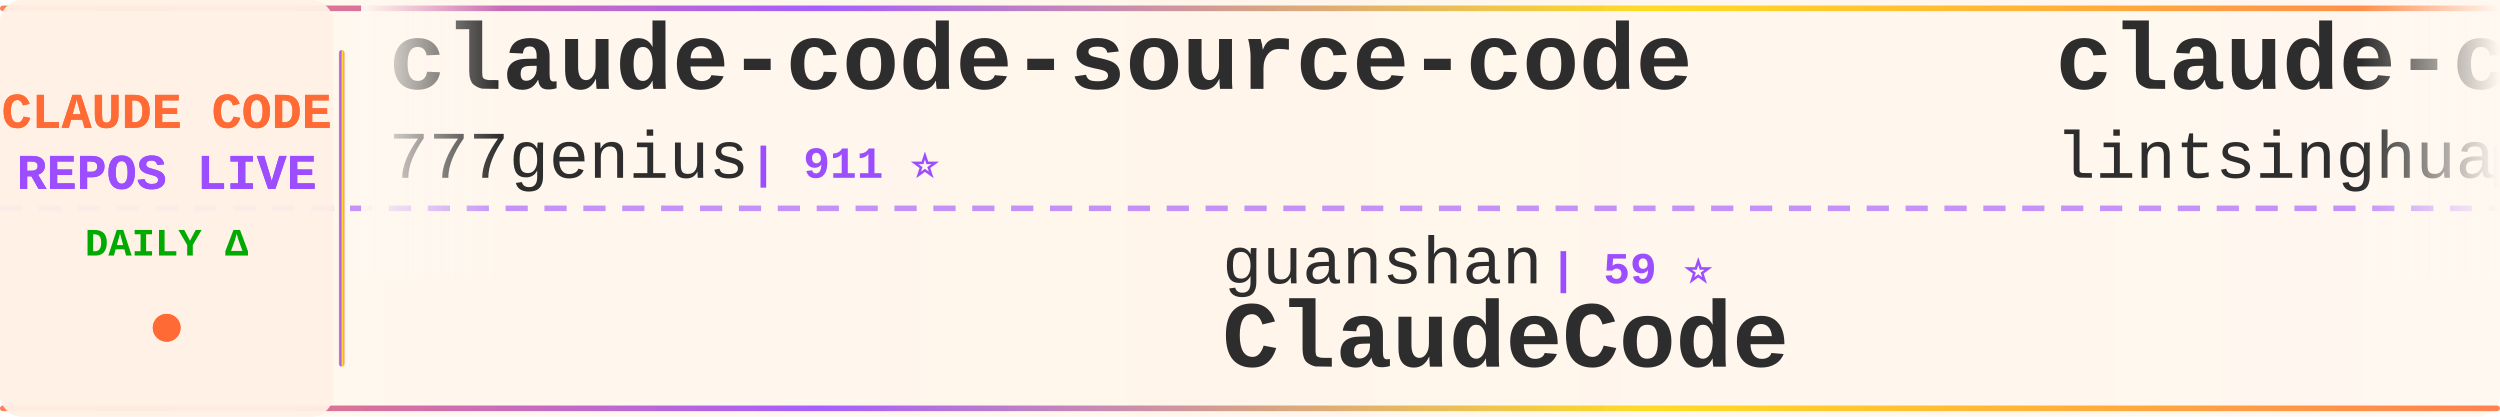
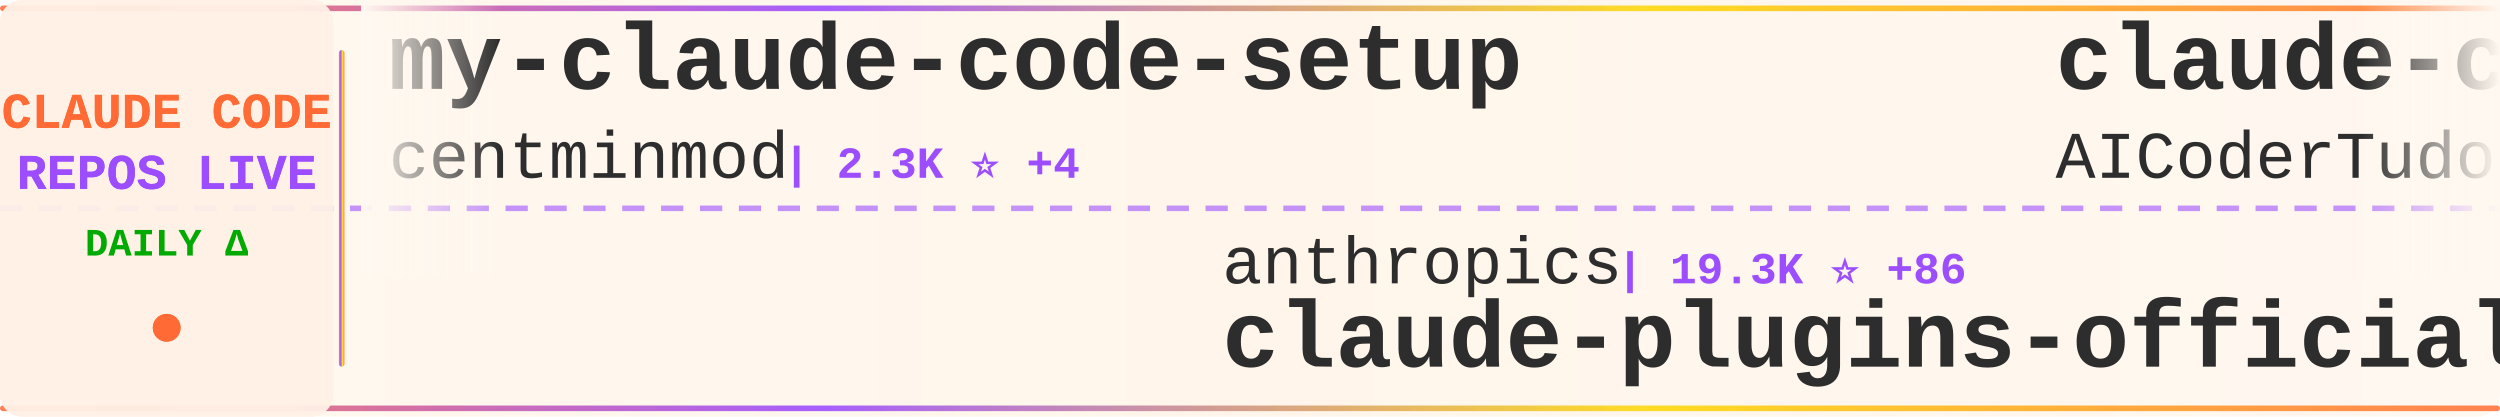
<svg xmlns="http://www.w3.org/2000/svg" width="900" height="150">
  <defs>
    <linearGradient id="tickerBg" x1="0%" y1="0%" x2="100%" y2="0%">
      <stop offset="0%" style="stop-color:#fff8f0;stop-opacity:0.98" />
      <stop offset="50%" style="stop-color:#fff5eb;stop-opacity:1" />
      <stop offset="100%" style="stop-color:#fff8f0;stop-opacity:0.98" />
    </linearGradient>
    <linearGradient id="borderGrad" x1="0%" y1="0%" x2="100%" y2="0%">
      <stop offset="0%" style="stop-color:#FF6B35;stop-opacity:0.85">
        <animate attributeName="stop-opacity" values="0.85;1;0.85" dur="2s" repeatCount="indefinite" />
      </stop>
      <stop offset="33%" style="stop-color:#9C4EFF;stop-opacity:0.9">
        <animate attributeName="stop-opacity" values="0.9;1;0.9" dur="2.2s" repeatCount="indefinite" />
      </stop>
      <stop offset="66%" style="stop-color:#FFD700;stop-opacity:0.85">
        <animate attributeName="stop-opacity" values="0.85;1;0.85" dur="1.8s" repeatCount="indefinite" />
      </stop>
      <stop offset="100%" style="stop-color:#FF6B35;stop-opacity:0.85">
        <animate attributeName="stop-opacity" values="0.85;1;0.85" dur="2s" repeatCount="indefinite" />
      </stop>
    </linearGradient>
    <filter id="textGlow">
      <feGaussianBlur stdDeviation="0.15" result="coloredBlur" />
      <feMerge>
        <feMergeNode in="coloredBlur" />
        <feMergeNode in="SourceGraphic" />
      </feMerge>
    </filter>
    <filter id="metricGlow">
      <feGaussianBlur stdDeviation="0.2" result="coloredBlur" />
      <feMerge>
        <feMergeNode in="coloredBlur" />
        <feMergeNode in="SourceGraphic" />
      </feMerge>
    </filter>
    <linearGradient id="leftFade" x1="0%" y1="0%" x2="100%" y2="0%">
      <stop offset="0%" style="stop-color:#fff8f0;stop-opacity:1" />
      <stop offset="100%" style="stop-color:#fff8f0;stop-opacity:0" />
    </linearGradient>
    <linearGradient id="rightFade" x1="0%" y1="0%" x2="100%" y2="0%">
      <stop offset="0%" style="stop-color:#fff8f0;stop-opacity:0" />
      <stop offset="100%" style="stop-color:#fff8f0;stop-opacity:1" />
    </linearGradient>
  </defs>
  <rect width="900" height="150" fill="url(#tickerBg)" rx="8" />
  <rect x="0" y="2" width="900" height="2" fill="url(#borderGrad)" rx="1" />
  <rect x="0" y="146" width="900" height="2" fill="url(#borderGrad)" rx="1" />
  <line x1="0" y1="75" x2="900" y2="75" stroke="#9C4EFF" stroke-width="2" stroke-dasharray="8 6" opacity="0.6" />
  <rect x="0" y="0" width="120" height="150" fill="#fff0e6" opacity="0.95" rx="8" />
  <text x="60" y="46" font-family="'Courier New', monospace" font-size="18" font-weight="bold" fill="#FF6B35" text-anchor="middle" filter="url(#textGlow)">
    CLAUDE CODE
  </text>
  <text x="60" y="68" font-family="'Courier New', monospace" font-size="18" font-weight="bold" fill="#9C4EFF" text-anchor="middle" filter="url(#textGlow)">
    REPOS LIVE
  </text>
  <text x="60" y="92" font-family="'Courier New', monospace" font-size="14" font-weight="bold" fill="#00aa00" text-anchor="middle">
    DAILY Δ
  </text>
  <circle cx="60" cy="118" r="5" fill="#FF6B35" filter="url(#metricGlow)">
    <animate attributeName="r" values="4;6;4" dur="1.5s" repeatCount="indefinite" />
    <animate attributeName="opacity" values="0.6;1;0.6" dur="1.5s" repeatCount="indefinite" />
  </circle>
  <rect x="122" y="18" width="2" height="114" fill="url(#borderGrad)" rx="1" />
  <clipPath id="tickerClip">
    <rect x="130" y="0" width="770" height="150" />
  </clipPath>
  <g clip-path="url(#tickerClip)">
    <g id="tickerItems">
      <animateTransform attributeName="transform" attributeType="XML" type="translate" from="0 0" to="-3000 0" dur="54s" repeatCount="indefinite" />
      <g transform="translate(0, 0)">
-         <text x="140" y="32" font-family="'Courier New', monospace" font-size="34" font-weight="bold" fill="#2d2d2d">claude-code-source-code</text>
-         <text x="140" y="64" font-family="'Courier New', monospace" font-size="24" font-weight="normal" fill="#2d2d2d" opacity="1.0">777genius</text>
-         <text x="270" y="64" font-family="'Courier New', monospace" font-size="16" font-weight="bold" fill="#9C4EFF"> | 911 ⭐</text>
-       </g>
-       <g transform="translate(300, 0)">
-         <text x="140" y="102" font-family="'Courier New', monospace" font-size="24" font-weight="normal" fill="#2d2d2d" opacity="1.0">guanshan</text>
-         <text x="258" y="102" font-family="'Courier New', monospace" font-size="16" font-weight="bold" fill="#9C4EFF"> | 59 ⭐</text>
-         <text x="140" y="132" font-family="'Courier New', monospace" font-size="34" font-weight="bold" fill="#2d2d2d">ClaudeCode</text>
-       </g>
-       <g transform="translate(600, 0)">
-         <text x="140" y="32" font-family="'Courier New', monospace" font-size="34" font-weight="bold" fill="#2d2d2d">claude-code-book</text>
-         <text x="140" y="64" font-family="'Courier New', monospace" font-size="24" font-weight="normal" fill="#2d2d2d" opacity="1.0">lintsinghua</text>
-         <text x="294" y="64" font-family="'Courier New', monospace" font-size="16" font-weight="bold" fill="#9C4EFF"> | 3.2K ⭐ +30</text>
-       </g>
-       <g transform="translate(900, 0)">
-         <text x="140" y="102" font-family="'Courier New', monospace" font-size="24" font-weight="normal" fill="#2d2d2d" opacity="1.0">ykdojo</text>
-         <text x="234" y="102" font-family="'Courier New', monospace" font-size="16" font-weight="bold" fill="#9C4EFF"> | 8.2K ⭐ +16</text>
-         <text x="140" y="132" font-family="'Courier New', monospace" font-size="34" font-weight="bold" fill="#2d2d2d">claude-code-tips</text>
-       </g>
-       <g transform="translate(1200, 0)">
-         <text x="140" y="32" font-family="'Courier New', monospace" font-size="34" font-weight="bold" fill="#2d2d2d">free-claude-code</text>
-         <text x="140" y="64" font-family="'Courier New', monospace" font-size="24" font-weight="normal" fill="#2d2d2d" opacity="1.0">Alishahryar1</text>
-         <text x="306" y="64" font-family="'Courier New', monospace" font-size="16" font-weight="bold" fill="#9C4EFF"> | 24.2K ⭐ +314</text>
-       </g>
-       <g transform="translate(1500, 0)">
-         <text x="140" y="102" font-family="'Courier New', monospace" font-size="24" font-weight="normal" fill="#2d2d2d" opacity="1.0">rohitg00</text>
-         <text x="258" y="102" font-family="'Courier New', monospace" font-size="16" font-weight="bold" fill="#9C4EFF"> | 1.6K ⭐ +14</text>
-         <text x="140" y="132" font-family="'Courier New', monospace" font-size="34" font-weight="bold" fill="#2d2d2d">awesome-claude-code-tool...</text>
-       </g>
-       <g transform="translate(1800, 0)">
-         <text x="140" y="32" font-family="'Courier New', monospace" font-size="34" font-weight="bold" fill="#2d2d2d">claude-code-my-workflow</text>
-         <text x="140" y="64" font-family="'Courier New', monospace" font-size="24" font-weight="normal" fill="#2d2d2d" opacity="1.0">pedrohcgs</text>
-         <text x="270" y="64" font-family="'Courier New', monospace" font-size="16" font-weight="bold" fill="#9C4EFF"> | 1.1K ⭐ +3</text>
-       </g>
-       <g transform="translate(2100, 0)">
-         <text x="140" y="102" font-family="'Courier New', monospace" font-size="24" font-weight="normal" fill="#2d2d2d" opacity="1.0">ding113</text>
-         <text x="246" y="102" font-family="'Courier New', monospace" font-size="16" font-weight="bold" fill="#9C4EFF"> | 2.8K ⭐ +9</text>
-         <text x="140" y="132" font-family="'Courier New', monospace" font-size="34" font-weight="bold" fill="#2d2d2d">claude-code-hub</text>
-       </g>
-       <g transform="translate(2400, 0)">
        <text x="140" y="32" font-family="'Courier New', monospace" font-size="34" font-weight="bold" fill="#2d2d2d">my-claude-code-setup</text>
        <text x="140" y="64" font-family="'Courier New', monospace" font-size="24" font-weight="normal" fill="#2d2d2d" opacity="1.0">centminmod</text>
        <text x="282" y="64" font-family="'Courier New', monospace" font-size="16" font-weight="bold" fill="#9C4EFF"> | 2.3K ⭐ +4</text>
      </g>
+       <g transform="translate(300, 0)">
+         <text x="140" y="102" font-family="'Courier New', monospace" font-size="24" font-weight="normal" fill="#2d2d2d" opacity="1.0">anthropics</text>
+         <text x="282" y="102" font-family="'Courier New', monospace" font-size="16" font-weight="bold" fill="#9C4EFF"> | 19.3K ⭐ +86</text>
+         <text x="140" y="132" font-family="'Courier New', monospace" font-size="34" font-weight="bold" fill="#2d2d2d">claude-plugins-official</text>
+       </g>
+       <g transform="translate(600, 0)">
+         <text x="140" y="32" font-family="'Courier New', monospace" font-size="34" font-weight="bold" fill="#2d2d2d">claude-code-tudou</text>
+         <text x="140" y="64" font-family="'Courier New', monospace" font-size="24" font-weight="normal" fill="#2d2d2d" opacity="1.0">AICoderTudou</text>
+         <text x="306" y="64" font-family="'Courier New', monospace" font-size="16" font-weight="bold" fill="#9C4EFF"> | 500 ⭐ +1</text>
+       </g>
+       <g transform="translate(900, 0)">
+         <text x="140" y="102" font-family="'Courier New', monospace" font-size="24" font-weight="normal" fill="#2d2d2d" opacity="1.0">anthropics</text>
+         <text x="282" y="102" font-family="'Courier New', monospace" font-size="16" font-weight="bold" fill="#9C4EFF"> | 7.5K ⭐ +15</text>
+         <text x="140" y="132" font-family="'Courier New', monospace" font-size="34" font-weight="bold" fill="#2d2d2d">claude-code-action</text>
+       </g>
+       <g transform="translate(1200, 0)">
+         <text x="140" y="32" font-family="'Courier New', monospace" font-size="34" font-weight="bold" fill="#2d2d2d">claude-code</text>
+         <text x="140" y="64" font-family="'Courier New', monospace" font-size="24" font-weight="normal" fill="#2d2d2d" opacity="1.0">tanbiralam</text>
+         <text x="282" y="64" font-family="'Courier New', monospace" font-size="16" font-weight="bold" fill="#9C4EFF"> | 1.7K ⭐ +17</text>
+       </g>
+       <g transform="translate(1500, 0)">
+         <text x="140" y="102" font-family="'Courier New', monospace" font-size="24" font-weight="normal" fill="#2d2d2d" opacity="1.0">wshobson</text>
+         <text x="258" y="102" font-family="'Courier New', monospace" font-size="16" font-weight="bold" fill="#9C4EFF"> | 35.3K ⭐ +50</text>
+         <text x="140" y="132" font-family="'Courier New', monospace" font-size="34" font-weight="bold" fill="#2d2d2d">agents</text>
+       </g>
+       <g transform="translate(1800, 0)">
+         <text x="140" y="32" font-family="'Courier New', monospace" font-size="34" font-weight="bold" fill="#2d2d2d">claude-code-rust</text>
+         <text x="140" y="64" font-family="'Courier New', monospace" font-size="24" font-weight="normal" fill="#2d2d2d" opacity="1.0">lorryjovens-hub</text>
+         <text x="342" y="64" font-family="'Courier New', monospace" font-size="16" font-weight="bold" fill="#9C4EFF"> | 1.6K ⭐ +6</text>
+       </g>
+       <g transform="translate(2100, 0)">
+         <text x="140" y="102" font-family="'Courier New', monospace" font-size="24" font-weight="normal" fill="#2d2d2d" opacity="1.0">edmund-io</text>
+         <text x="270" y="102" font-family="'Courier New', monospace" font-size="16" font-weight="bold" fill="#9C4EFF"> | 1.4K ⭐ +1</text>
+         <text x="140" y="132" font-family="'Courier New', monospace" font-size="34" font-weight="bold" fill="#2d2d2d">edmunds-claude-code</text>
+       </g>
+       <g transform="translate(2400, 0)">
+         <text x="140" y="32" font-family="'Courier New', monospace" font-size="34" font-weight="bold" fill="#2d2d2d">claude-code</text>
+         <text x="140" y="64" font-family="'Courier New', monospace" font-size="24" font-weight="normal" fill="#2d2d2d" opacity="1.0">alex000kim</text>
+         <text x="282" y="64" font-family="'Courier New', monospace" font-size="16" font-weight="bold" fill="#9C4EFF"> | 225 ⭐</text>
+       </g>
      <g transform="translate(2700, 0)">
-         <text x="140" y="102" font-family="'Courier New', monospace" font-size="24" font-weight="normal" fill="#2d2d2d" opacity="1.0">zstmfhy</text>
-         <text x="246" y="102" font-family="'Courier New', monospace" font-size="16" font-weight="bold" fill="#9C4EFF"> | 189 ⭐</text>
-         <text x="140" y="132" font-family="'Courier New', monospace" font-size="34" font-weight="bold" fill="#2d2d2d">Claude-code</text>
+         <text x="140" y="102" font-family="'Courier New', monospace" font-size="24" font-weight="normal" fill="#2d2d2d" opacity="1.0">multica-ai</text>
+         <text x="282" y="102" font-family="'Courier New', monospace" font-size="16" font-weight="bold" fill="#9C4EFF"> | 128.0K ⭐ +1.5K</text>
+         <text x="140" y="132" font-family="'Courier New', monospace" font-size="34" font-weight="bold" fill="#2d2d2d">andrej-karpathy-skills</text>
      </g>
      <g transform="translate(3000, 0)">
-         <text x="140" y="32" font-family="'Courier New', monospace" font-size="34" font-weight="bold" fill="#2d2d2d">claude-code-source-code</text>
-         <text x="140" y="64" font-family="'Courier New', monospace" font-size="24" font-weight="normal" fill="#2d2d2d" opacity="1.0">777genius</text>
-         <text x="270" y="64" font-family="'Courier New', monospace" font-size="16" font-weight="bold" fill="#9C4EFF"> | 911 ⭐</text>
+         <text x="140" y="32" font-family="'Courier New', monospace" font-size="34" font-weight="bold" fill="#2d2d2d">my-claude-code-setup</text>
+         <text x="140" y="64" font-family="'Courier New', monospace" font-size="24" font-weight="normal" fill="#2d2d2d" opacity="1.0">centminmod</text>
+         <text x="282" y="64" font-family="'Courier New', monospace" font-size="16" font-weight="bold" fill="#9C4EFF"> | 2.3K ⭐ +4</text>
      </g>
      <g transform="translate(3300, 0)">
-         <text x="140" y="102" font-family="'Courier New', monospace" font-size="24" font-weight="normal" fill="#2d2d2d" opacity="1.0">guanshan</text>
-         <text x="258" y="102" font-family="'Courier New', monospace" font-size="16" font-weight="bold" fill="#9C4EFF"> | 59 ⭐</text>
-         <text x="140" y="132" font-family="'Courier New', monospace" font-size="34" font-weight="bold" fill="#2d2d2d">ClaudeCode</text>
+         <text x="140" y="102" font-family="'Courier New', monospace" font-size="24" font-weight="normal" fill="#2d2d2d" opacity="1.0">anthropics</text>
+         <text x="282" y="102" font-family="'Courier New', monospace" font-size="16" font-weight="bold" fill="#9C4EFF"> | 19.3K ⭐ +86</text>
+         <text x="140" y="132" font-family="'Courier New', monospace" font-size="34" font-weight="bold" fill="#2d2d2d">claude-plugins-official</text>
      </g>
      <g transform="translate(3600, 0)">
-         <text x="140" y="32" font-family="'Courier New', monospace" font-size="34" font-weight="bold" fill="#2d2d2d">claude-code-book</text>
-         <text x="140" y="64" font-family="'Courier New', monospace" font-size="24" font-weight="normal" fill="#2d2d2d" opacity="1.0">lintsinghua</text>
-         <text x="294" y="64" font-family="'Courier New', monospace" font-size="16" font-weight="bold" fill="#9C4EFF"> | 3.2K ⭐ +30</text>
+         <text x="140" y="32" font-family="'Courier New', monospace" font-size="34" font-weight="bold" fill="#2d2d2d">claude-code-tudou</text>
+         <text x="140" y="64" font-family="'Courier New', monospace" font-size="24" font-weight="normal" fill="#2d2d2d" opacity="1.0">AICoderTudou</text>
+         <text x="306" y="64" font-family="'Courier New', monospace" font-size="16" font-weight="bold" fill="#9C4EFF"> | 500 ⭐ +1</text>
      </g>
      <g transform="translate(3900, 0)">
-         <text x="140" y="102" font-family="'Courier New', monospace" font-size="24" font-weight="normal" fill="#2d2d2d" opacity="1.0">ykdojo</text>
-         <text x="234" y="102" font-family="'Courier New', monospace" font-size="16" font-weight="bold" fill="#9C4EFF"> | 8.2K ⭐ +16</text>
-         <text x="140" y="132" font-family="'Courier New', monospace" font-size="34" font-weight="bold" fill="#2d2d2d">claude-code-tips</text>
+         <text x="140" y="102" font-family="'Courier New', monospace" font-size="24" font-weight="normal" fill="#2d2d2d" opacity="1.0">anthropics</text>
+         <text x="282" y="102" font-family="'Courier New', monospace" font-size="16" font-weight="bold" fill="#9C4EFF"> | 7.5K ⭐ +15</text>
+         <text x="140" y="132" font-family="'Courier New', monospace" font-size="34" font-weight="bold" fill="#2d2d2d">claude-code-action</text>
      </g>
    </g>
  </g>
  <rect x="130" y="0" width="50" height="100" fill="url(#leftFade)" />
  <rect x="850" y="0" width="50" height="100" fill="url(#rightFade)" />
</svg>
